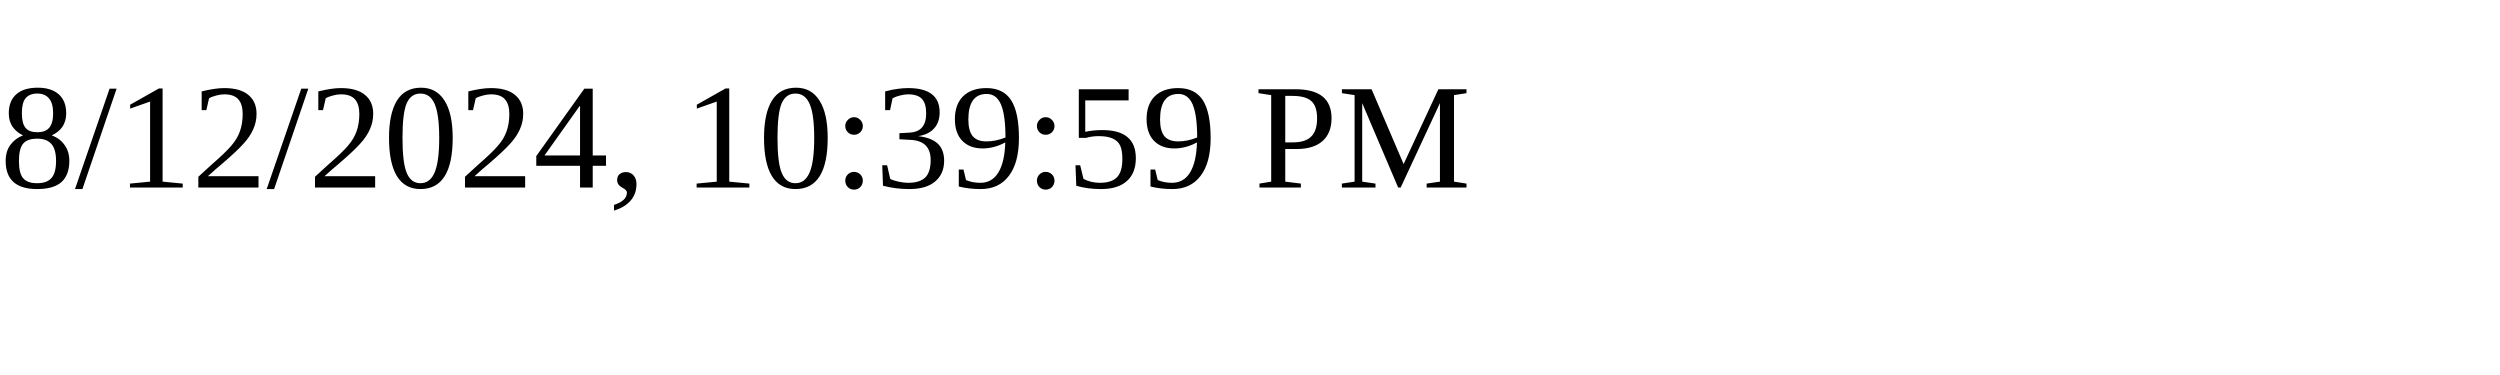
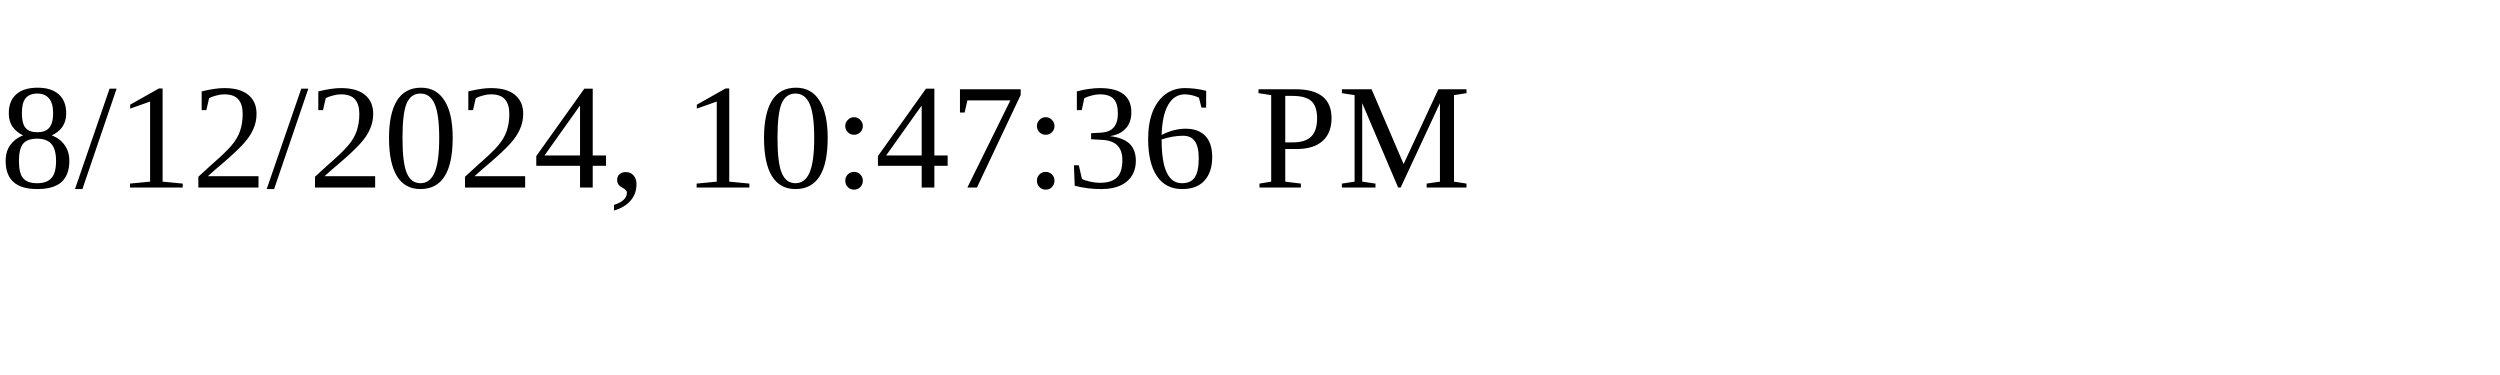
<svg xmlns="http://www.w3.org/2000/svg" height="30" width="200">
-   <text x="0" y="15">8/12/2024, 10:39:59 PM</text>
+   <text x="0" y="15">8/12/2024, 10:47:36 PM</text>
</svg>
